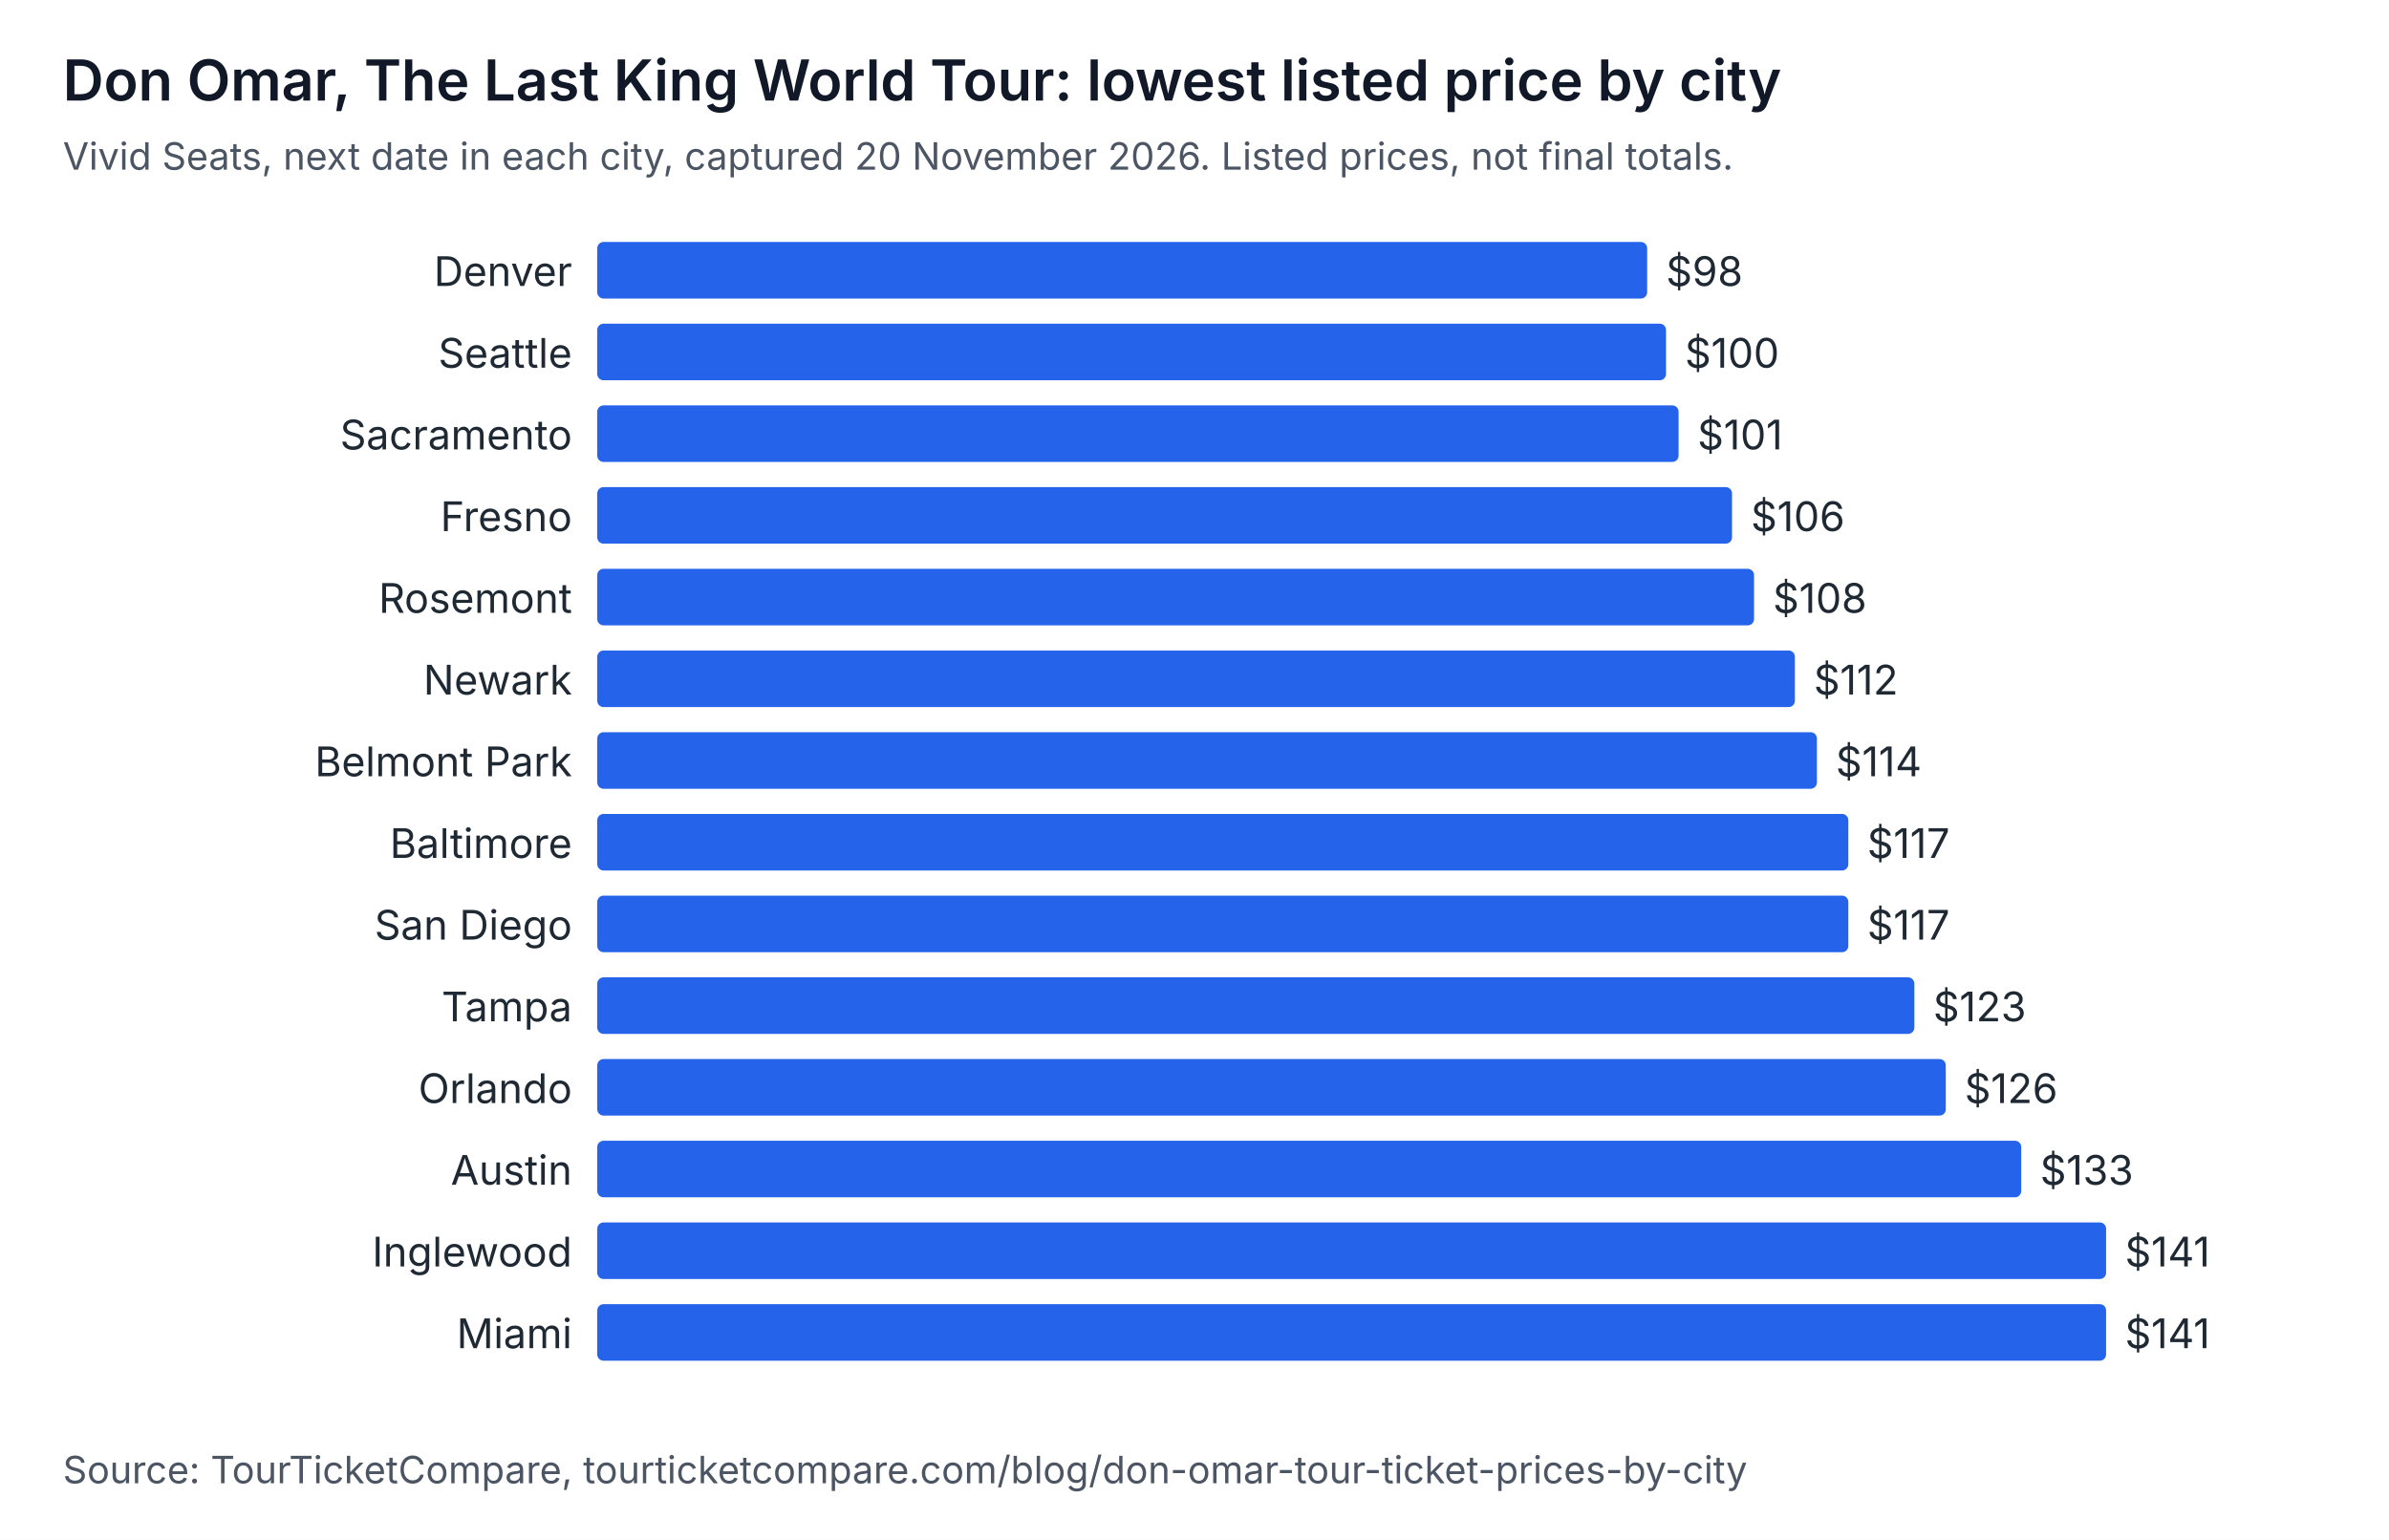
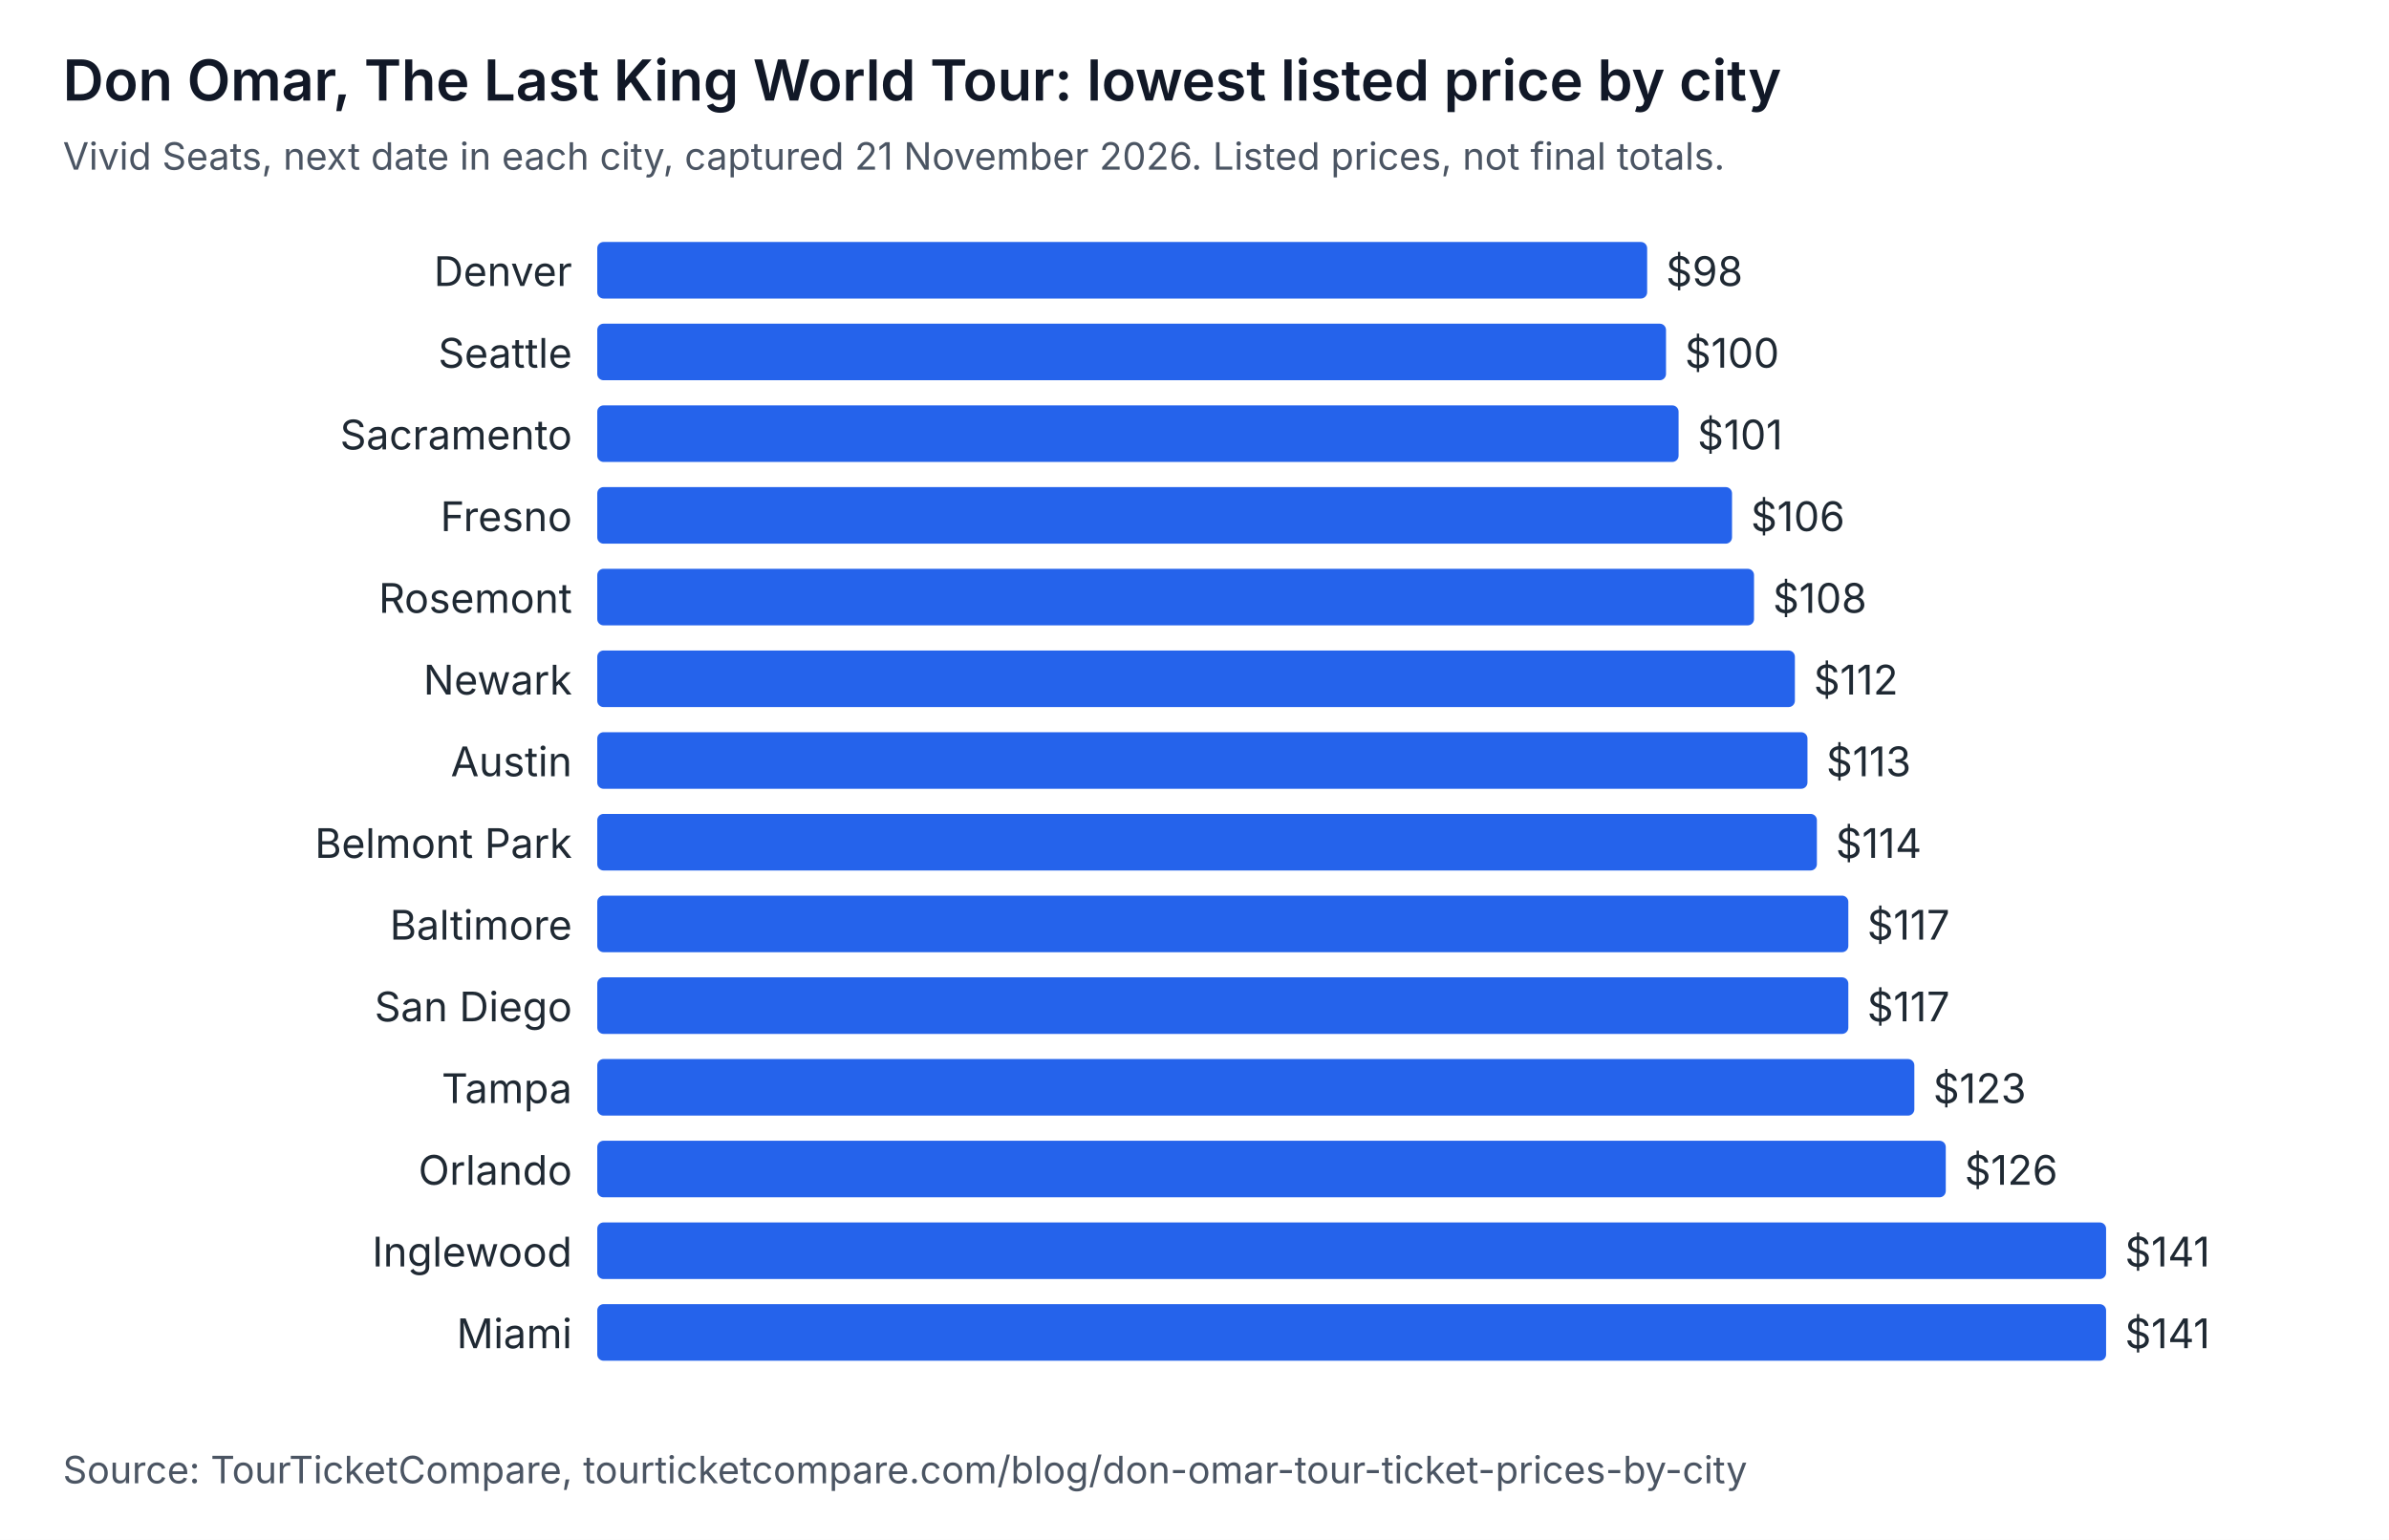
<svg xmlns="http://www.w3.org/2000/svg" width="760" height="490" viewBox="0 0 760 490" role="img" aria-labelledby="t d" font-family="system-ui, -apple-system, Segoe UI, sans-serif">
  <rect width="760" height="490" fill="#ffffff" />
  <text x="20" y="32" font-size="18" font-weight="600" fill="#111827">Don Omar, The Last King World Tour: lowest listed price by city</text>
-   <text x="20" y="54" font-size="12" fill="#4b5563">Vivid Seats, next date in each city, captured 20 November 2026. Listed prices, not final totals.</text>
+   <text x="20" y="54" font-size="12" fill="#4b5563">Vivid Seats, next date in each city, captured 21 November 2026. Listed prices, not final totals.</text>
  <text x="182" y="91" text-anchor="end" font-size="13" fill="#1f2933">Denver</text>
  <rect x="190" y="77" width="334" height="18" rx="2" fill="#2563eb" />
  <text x="530" y="91" font-size="13" fill="#1f2933">$98</text>
  <text x="182" y="117" text-anchor="end" font-size="13" fill="#1f2933">Seattle</text>
  <rect x="190" y="103" width="340" height="18" rx="2" fill="#2563eb" />
  <text x="536" y="117" font-size="13" fill="#1f2933">$100</text>
  <text x="182" y="143" text-anchor="end" font-size="13" fill="#1f2933">Sacramento</text>
  <rect x="190" y="129" width="344" height="18" rx="2" fill="#2563eb" />
  <text x="540" y="143" font-size="13" fill="#1f2933">$101</text>
  <text x="182" y="169" text-anchor="end" font-size="13" fill="#1f2933">Fresno</text>
  <rect x="190" y="155" width="361" height="18" rx="2" fill="#2563eb" />
  <text x="557" y="169" font-size="13" fill="#1f2933">$106</text>
  <text x="182" y="195" text-anchor="end" font-size="13" fill="#1f2933">Rosemont</text>
  <rect x="190" y="181" width="368" height="18" rx="2" fill="#2563eb" />
  <text x="564" y="195" font-size="13" fill="#1f2933">$108</text>
  <text x="182" y="221" text-anchor="end" font-size="13" fill="#1f2933">Newark</text>
  <rect x="190" y="207" width="381" height="18" rx="2" fill="#2563eb" />
  <text x="577" y="221" font-size="13" fill="#1f2933">$112</text>
-   <text x="182" y="247" text-anchor="end" font-size="13" fill="#1f2933">Belmont Park</text>
-   <rect x="190" y="233" width="388" height="18" rx="2" fill="#2563eb" />
-   <text x="584" y="247" font-size="13" fill="#1f2933">$114</text>
-   <text x="182" y="273" text-anchor="end" font-size="13" fill="#1f2933">Baltimore</text>
-   <rect x="190" y="259" width="398" height="18" rx="2" fill="#2563eb" />
-   <text x="594" y="273" font-size="13" fill="#1f2933">$117</text>
-   <text x="182" y="299" text-anchor="end" font-size="13" fill="#1f2933">San Diego</text>
+   <text x="182" y="247" text-anchor="end" font-size="13" fill="#1f2933">Austin</text>
+   <rect x="190" y="233" width="385" height="18" rx="2" fill="#2563eb" />
+   <text x="581" y="247" font-size="13" fill="#1f2933">$113</text>
+   <text x="182" y="273" text-anchor="end" font-size="13" fill="#1f2933">Belmont Park</text>
+   <rect x="190" y="259" width="388" height="18" rx="2" fill="#2563eb" />
+   <text x="584" y="273" font-size="13" fill="#1f2933">$114</text>
+   <text x="182" y="299" text-anchor="end" font-size="13" fill="#1f2933">Baltimore</text>
  <rect x="190" y="285" width="398" height="18" rx="2" fill="#2563eb" />
  <text x="594" y="299" font-size="13" fill="#1f2933">$117</text>
-   <text x="182" y="325" text-anchor="end" font-size="13" fill="#1f2933">Tampa</text>
-   <rect x="190" y="311" width="419" height="18" rx="2" fill="#2563eb" />
-   <text x="615" y="325" font-size="13" fill="#1f2933">$123</text>
-   <text x="182" y="351" text-anchor="end" font-size="13" fill="#1f2933">Orlando</text>
-   <rect x="190" y="337" width="429" height="18" rx="2" fill="#2563eb" />
-   <text x="625" y="351" font-size="13" fill="#1f2933">$126</text>
-   <text x="182" y="377" text-anchor="end" font-size="13" fill="#1f2933">Austin</text>
-   <rect x="190" y="363" width="453" height="18" rx="2" fill="#2563eb" />
-   <text x="649" y="377" font-size="13" fill="#1f2933">$133</text>
+   <text x="182" y="325" text-anchor="end" font-size="13" fill="#1f2933">San Diego</text>
+   <rect x="190" y="311" width="398" height="18" rx="2" fill="#2563eb" />
+   <text x="594" y="325" font-size="13" fill="#1f2933">$117</text>
+   <text x="182" y="351" text-anchor="end" font-size="13" fill="#1f2933">Tampa</text>
+   <rect x="190" y="337" width="419" height="18" rx="2" fill="#2563eb" />
+   <text x="615" y="351" font-size="13" fill="#1f2933">$123</text>
+   <text x="182" y="377" text-anchor="end" font-size="13" fill="#1f2933">Orlando</text>
+   <rect x="190" y="363" width="429" height="18" rx="2" fill="#2563eb" />
+   <text x="625" y="377" font-size="13" fill="#1f2933">$126</text>
  <text x="182" y="403" text-anchor="end" font-size="13" fill="#1f2933">Inglewood</text>
  <rect x="190" y="389" width="480" height="18" rx="2" fill="#2563eb" />
  <text x="676" y="403" font-size="13" fill="#1f2933">$141</text>
  <text x="182" y="429" text-anchor="end" font-size="13" fill="#1f2933">Miami</text>
  <rect x="190" y="415" width="480" height="18" rx="2" fill="#2563eb" />
  <text x="676" y="429" font-size="13" fill="#1f2933">$141</text>
  <text x="20" y="472" font-size="12" fill="#4b5563">Source: TourTicketCompare, tourticketcompare.com/blog/don-omar-tour-ticket-prices-by-city</text>
</svg>
